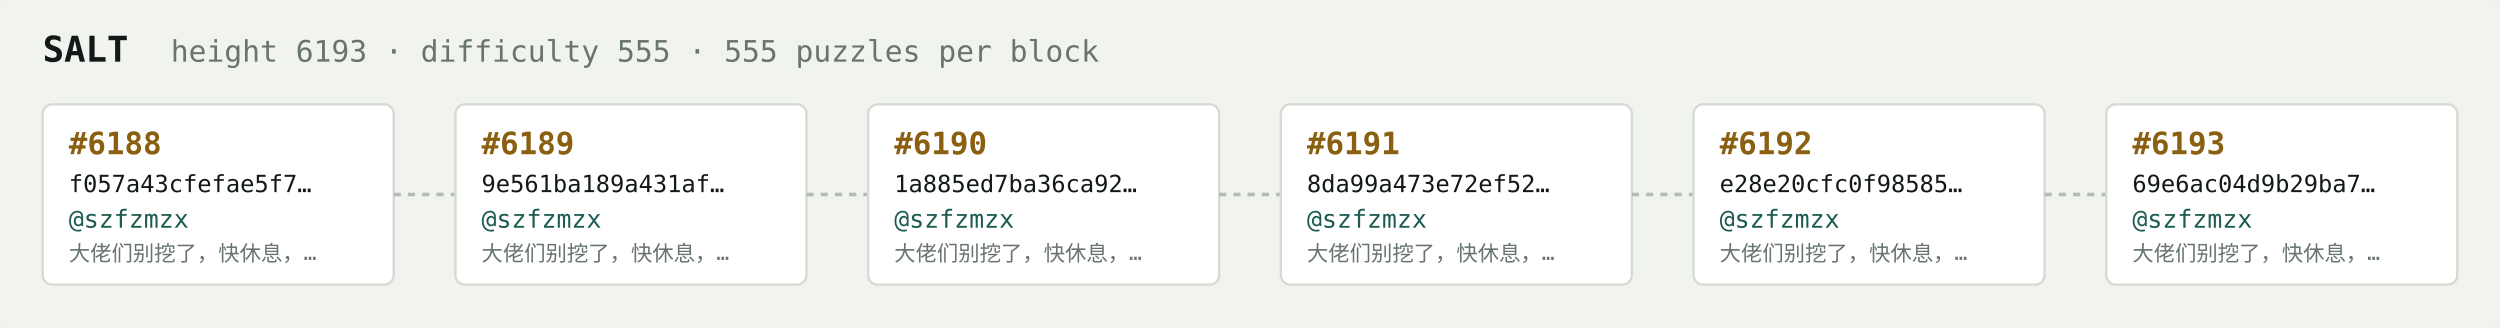
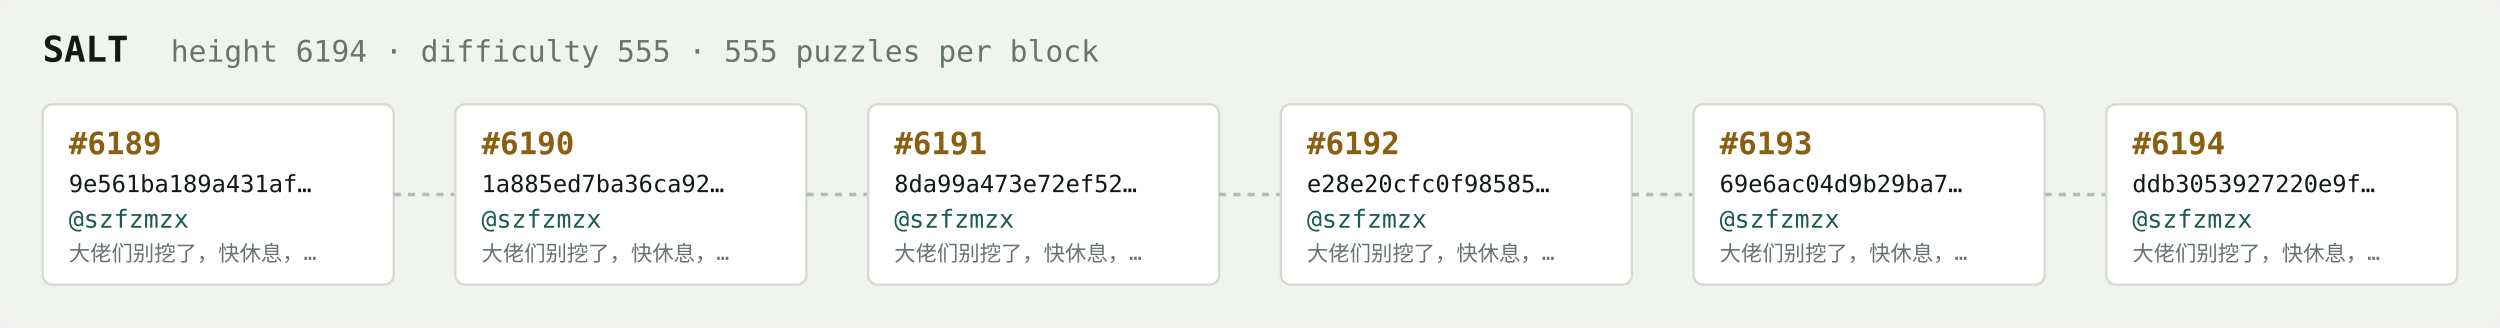
<svg xmlns="http://www.w3.org/2000/svg" width="1054" height="138" viewBox="0 0 1054 138" font-family="ui-monospace,SFMono-Regular,Menlo,monospace">
  <rect fill="#f1f3ef" width="1054" height="138" rx="6" />
  <text x="18" y="26" fill="#121916" font-size="15" font-weight="700">SALT</text>
-   <text x="72" y="26" fill="#68746e" font-size="12.5">height 6193 · difficulty 555 · 555 puzzles per block</text>
+   <text x="72" y="26" fill="#68746e" font-size="12.5">height 6194 · difficulty 555 · 555 puzzles per block</text>
  <rect x="18" y="44" width="148" height="76" rx="4" fill="#ffffff" stroke="#d5dbd2" stroke-width="1" />
-   <text x="29" y="65" fill="#8a5f10" font-size="13" font-weight="700">#6188</text>
-   <text x="29" y="81" fill="#121916" font-size="10">f057a43cfefae5f7…</text>
+   <text x="29" y="65" fill="#8a5f10" font-size="13" font-weight="700">#6189</text>
+   <text x="29" y="81" fill="#121916" font-size="10">9e561ba189a431af…</text>
  <text x="29" y="96" fill="#1c5b52" font-size="10.5">@szfzmzx</text>
  <text x="29" y="110" fill="#68746e" font-size="9">大佬们别挖了，快休息，…</text>
  <line x1="166" y1="82.0" x2="192" y2="82.0" stroke="#b3bcb4" stroke-width="1.5" stroke-dasharray="3 3" />
  <rect x="192" y="44" width="148" height="76" rx="4" fill="#ffffff" stroke="#d5dbd2" stroke-width="1" />
-   <text x="203" y="65" fill="#8a5f10" font-size="13" font-weight="700">#6189</text>
-   <text x="203" y="81" fill="#121916" font-size="10">9e561ba189a431af…</text>
+   <text x="203" y="65" fill="#8a5f10" font-size="13" font-weight="700">#6190</text>
+   <text x="203" y="81" fill="#121916" font-size="10">1a885ed7ba36ca92…</text>
  <text x="203" y="96" fill="#1c5b52" font-size="10.5">@szfzmzx</text>
  <text x="203" y="110" fill="#68746e" font-size="9">大佬们别挖了，快休息，…</text>
  <line x1="340" y1="82.0" x2="366" y2="82.0" stroke="#b3bcb4" stroke-width="1.5" stroke-dasharray="3 3" />
  <rect x="366" y="44" width="148" height="76" rx="4" fill="#ffffff" stroke="#d5dbd2" stroke-width="1" />
-   <text x="377" y="65" fill="#8a5f10" font-size="13" font-weight="700">#6190</text>
-   <text x="377" y="81" fill="#121916" font-size="10">1a885ed7ba36ca92…</text>
+   <text x="377" y="65" fill="#8a5f10" font-size="13" font-weight="700">#6191</text>
+   <text x="377" y="81" fill="#121916" font-size="10">8da99a473e72ef52…</text>
  <text x="377" y="96" fill="#1c5b52" font-size="10.5">@szfzmzx</text>
  <text x="377" y="110" fill="#68746e" font-size="9">大佬们别挖了，快休息，…</text>
  <line x1="514" y1="82.0" x2="540" y2="82.0" stroke="#b3bcb4" stroke-width="1.5" stroke-dasharray="3 3" />
  <rect x="540" y="44" width="148" height="76" rx="4" fill="#ffffff" stroke="#d5dbd2" stroke-width="1" />
-   <text x="551" y="65" fill="#8a5f10" font-size="13" font-weight="700">#6191</text>
-   <text x="551" y="81" fill="#121916" font-size="10">8da99a473e72ef52…</text>
+   <text x="551" y="65" fill="#8a5f10" font-size="13" font-weight="700">#6192</text>
+   <text x="551" y="81" fill="#121916" font-size="10">e28e20cfc0f98585…</text>
  <text x="551" y="96" fill="#1c5b52" font-size="10.5">@szfzmzx</text>
  <text x="551" y="110" fill="#68746e" font-size="9">大佬们别挖了，快休息，…</text>
  <line x1="688" y1="82.0" x2="714" y2="82.0" stroke="#b3bcb4" stroke-width="1.5" stroke-dasharray="3 3" />
  <rect x="714" y="44" width="148" height="76" rx="4" fill="#ffffff" stroke="#d5dbd2" stroke-width="1" />
-   <text x="725" y="65" fill="#8a5f10" font-size="13" font-weight="700">#6192</text>
-   <text x="725" y="81" fill="#121916" font-size="10">e28e20cfc0f98585…</text>
+   <text x="725" y="65" fill="#8a5f10" font-size="13" font-weight="700">#6193</text>
+   <text x="725" y="81" fill="#121916" font-size="10">69e6ac04d9b29ba7…</text>
  <text x="725" y="96" fill="#1c5b52" font-size="10.5">@szfzmzx</text>
  <text x="725" y="110" fill="#68746e" font-size="9">大佬们别挖了，快休息，…</text>
  <line x1="862" y1="82.0" x2="888" y2="82.0" stroke="#b3bcb4" stroke-width="1.5" stroke-dasharray="3 3" />
  <rect x="888" y="44" width="148" height="76" rx="4" fill="#ffffff" stroke="#d5dbd2" stroke-width="1" />
-   <text x="899" y="65" fill="#8a5f10" font-size="13" font-weight="700">#6193</text>
-   <text x="899" y="81" fill="#121916" font-size="10">69e6ac04d9b29ba7…</text>
+   <text x="899" y="65" fill="#8a5f10" font-size="13" font-weight="700">#6194</text>
+   <text x="899" y="81" fill="#121916" font-size="10">ddb3053927220e9f…</text>
  <text x="899" y="96" fill="#1c5b52" font-size="10.5">@szfzmzx</text>
  <text x="899" y="110" fill="#68746e" font-size="9">大佬们别挖了，快休息，…</text>
</svg>
